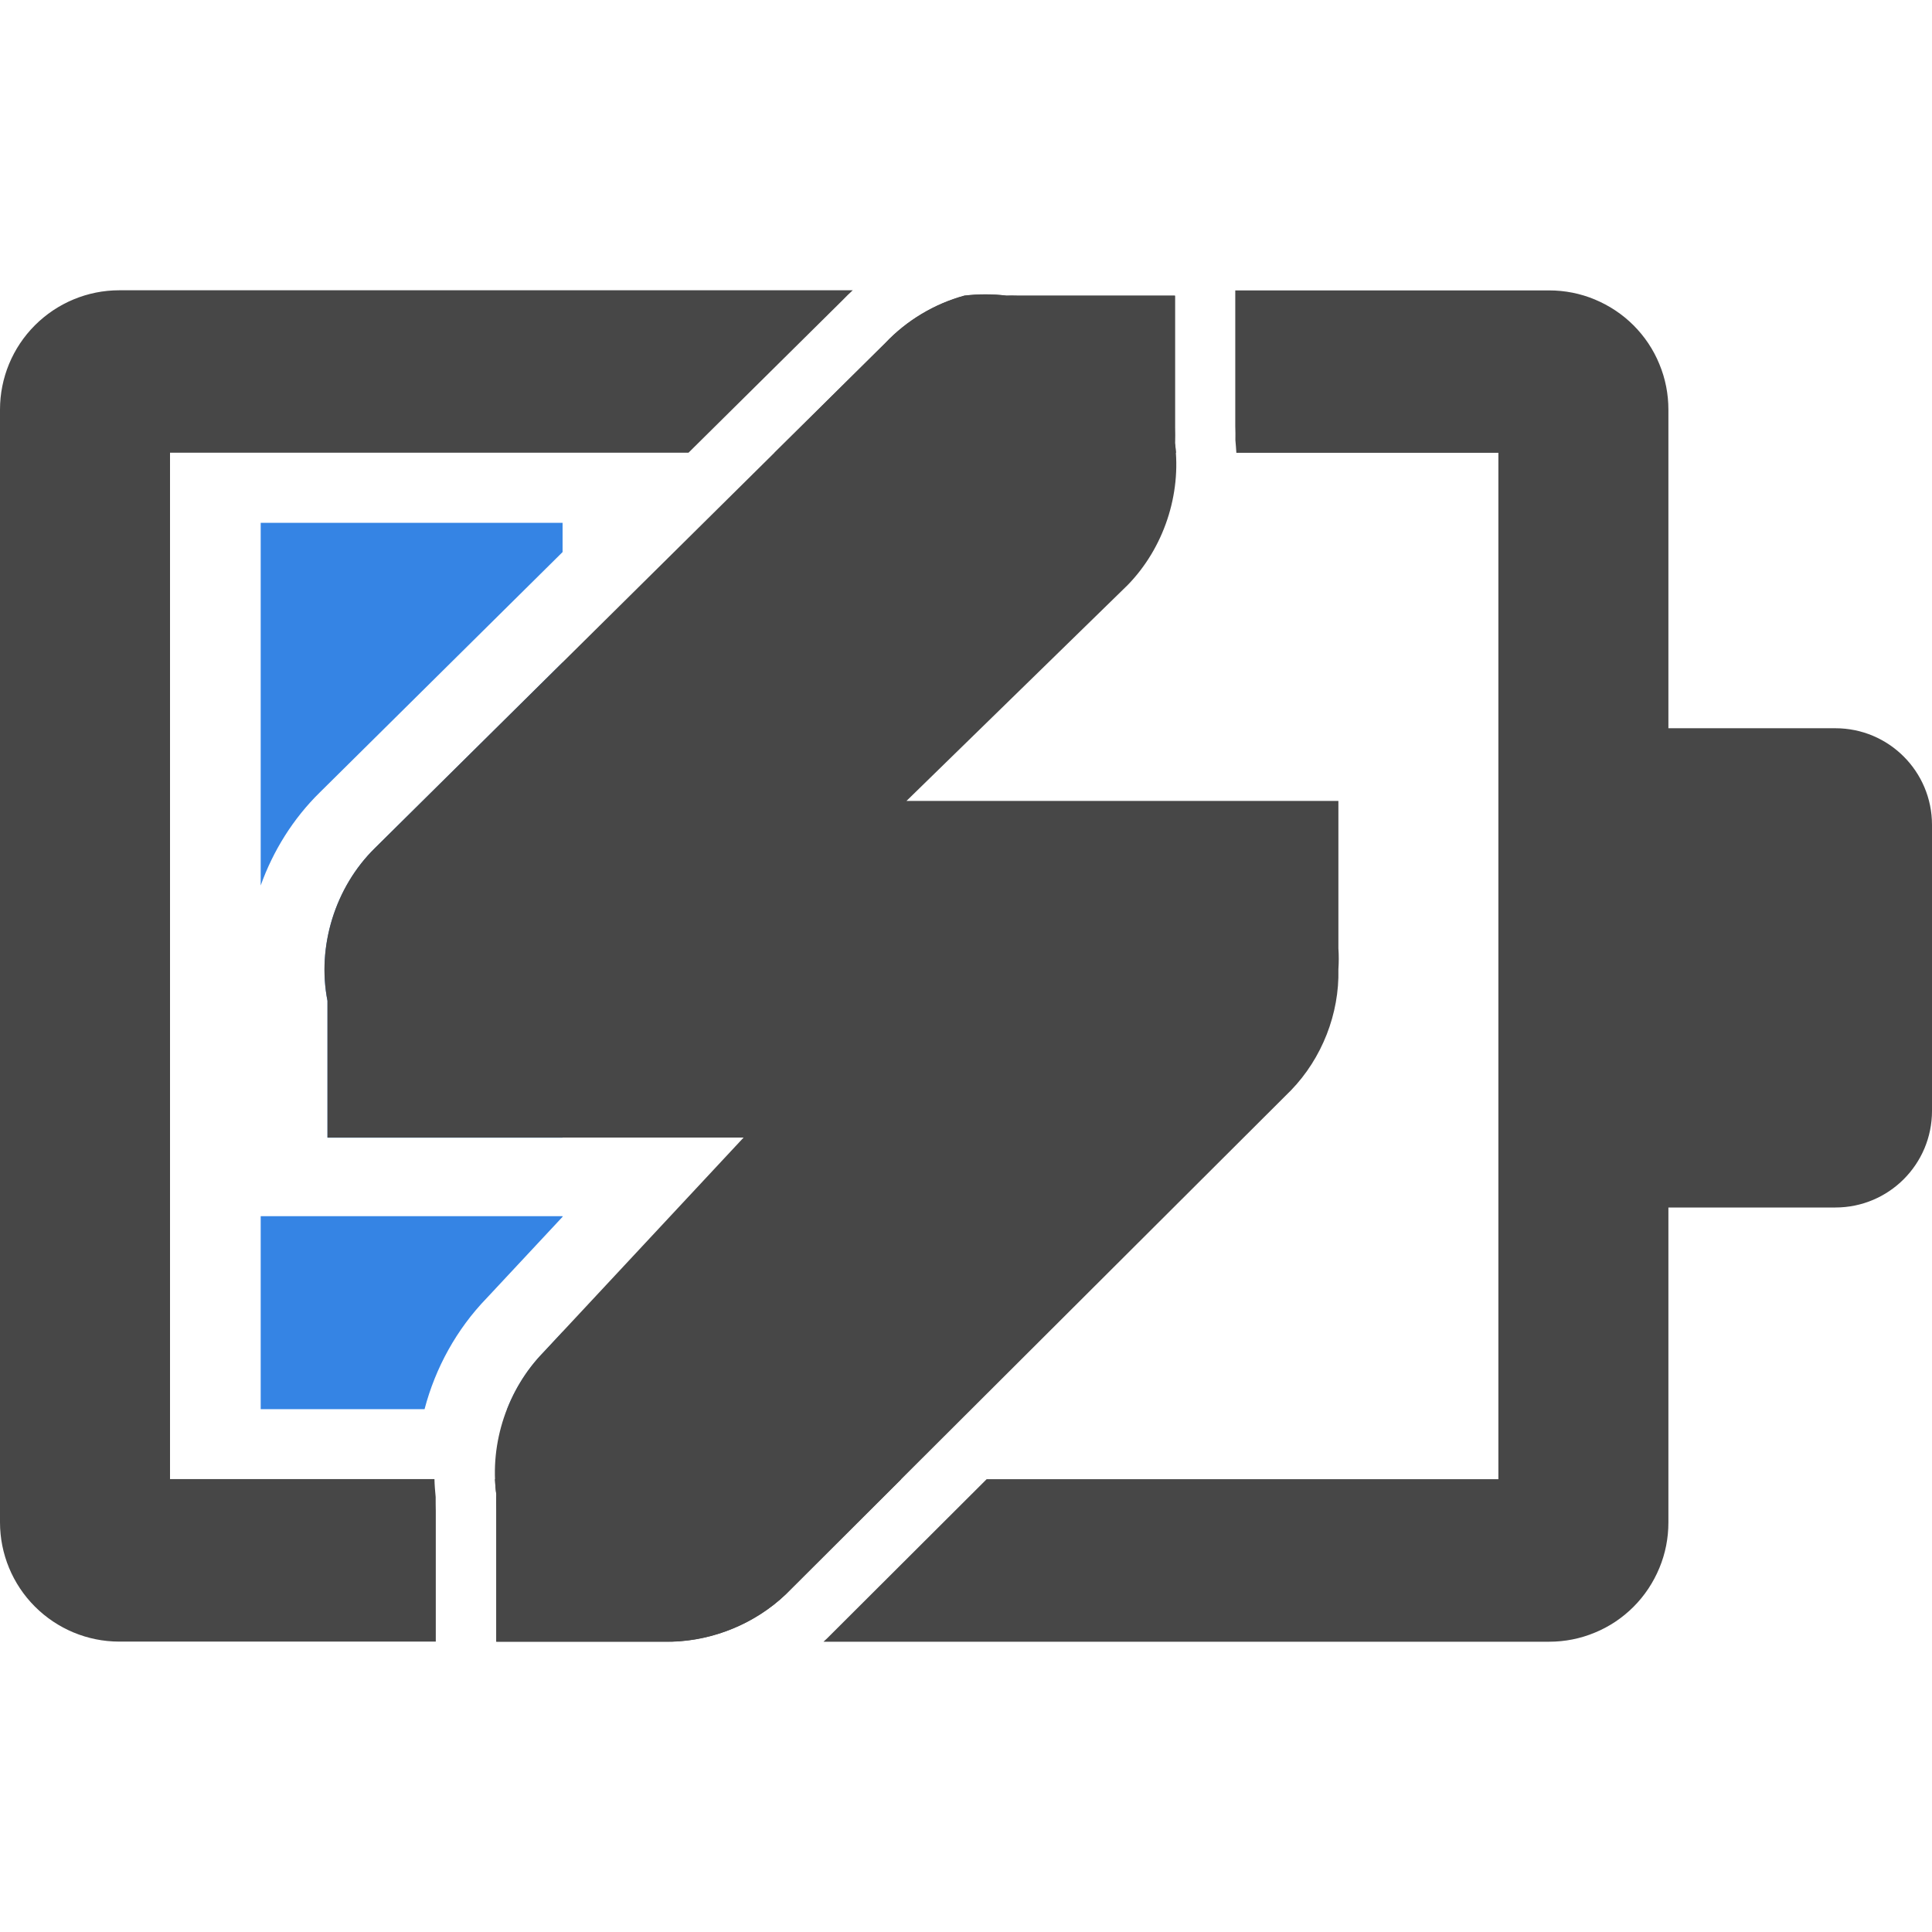
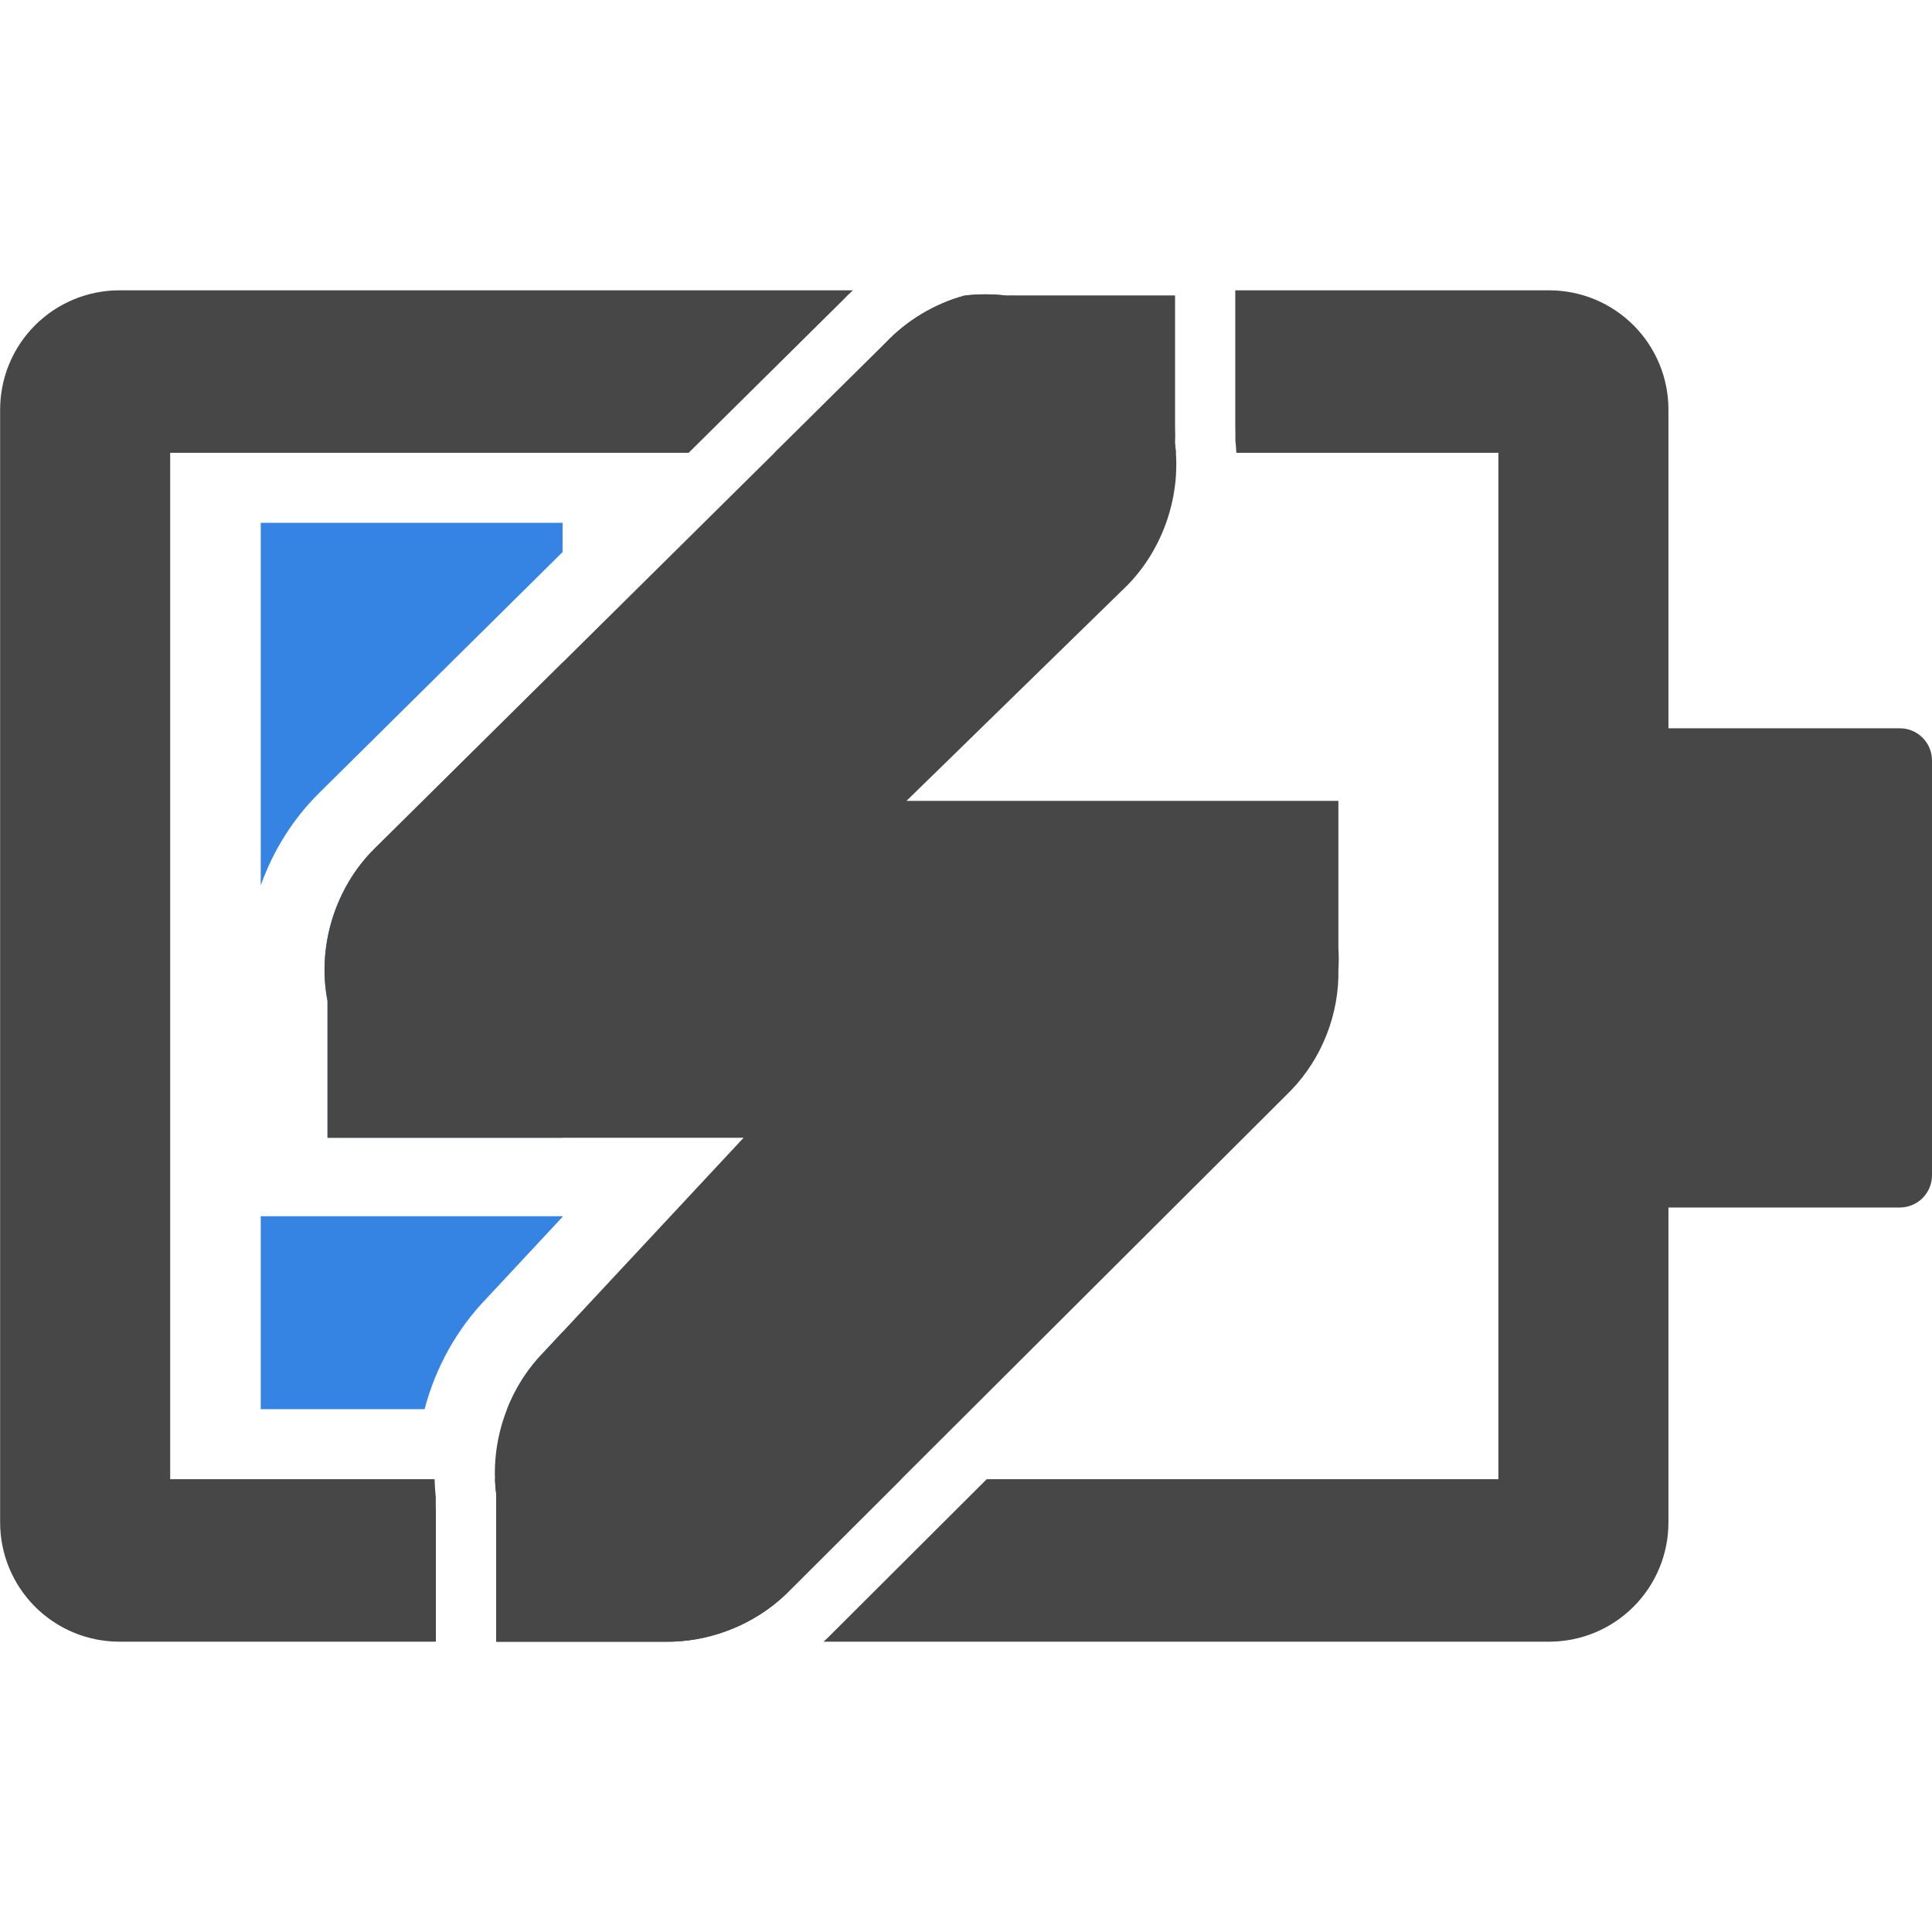
- <svg xmlns="http://www.w3.org/2000/svg" fill="none" height="16" viewBox="0 0 16 16" width="16">
-   <path clip-rule="evenodd" d="m4.659 4.572v-.242h-2.5v3.003c.103-.288.269-.554.489-.77l.001-.001zm-2.5 5.5v1.598h1.357c.09-.343.266-.663.515-.92l.628-.673v-.005zm2.5.958-.157.169c-.132.135-.234.296-.303.472h.46zm0-5.544v3.936h-1.947v-1.133c-.088-.451.064-.942.392-1.264z" fill="#3584e4" fill-rule="evenodd" />
-   <g fill="#474747">
-     <path clip-rule="evenodd" d="m7.063 2.404h-6.076c-.262 0-.513.105-.698.29-.185.185-.289.436-.289.698v9.215c-0.0.262.104.513.289.698.185.185.436.29.698.29h2.622v-1.082c-.001-.038-.001-.076-.001-.115-.005-.05-.009-.1-.01-.149h-2.19v-8.5h4.294l1.273-1.26c.028-.03.058-.058.088-.086zm-2.964 9.846c.002.042.005.084.011.126-.001.044-.001.087 0 .131v1.089h1.456c.347-.01.69-.152.941-.392l.956-.954zm5.639-8.5h-3.324l.919-.909c.177-.187.406-.324.654-.392.116-.014.233-.014.349 0 .029-.001.058-.001.087 0h1.308v1.09c.001.044.001.087 0 .131.004.027.006.054.008.081zm-1.567 8.5h4.238v-8.5h-2.17c-.002-.035-.005-.07-.008-.105.001-.038 0-.076-.001-.114v-1.126h2.599c.13-0.0.258.025.378.075.12.05.229.122.321.214s.165.201.214.321c.05.12.075.248.075.378v1.205 6.803 1.207c0 .13-.025.258-.075.378-.05.12-.122.229-.214.321-.092.092-.201.165-.321.214-.12.05-.248.075-.378.075h-6.009c.011-.01.022-.02.032-.03z" fill-rule="evenodd" />
-     <path d="m12.984 6.031h2.216c.442 0 .8.358.8.8v2.369c0 .442-.358.8-.8.8h-2.216z" />
-     <path d="m7.986 2.448c-.248.068-.477.205-.654.392l-4.228 4.184c-.328.322-.481.813-.392 1.264v1.133h1.133.262 2.051l-1.656 1.776c-.299.306-.448.752-.392 1.177-.001.044-.001.087 0 .131v1.09h1.177.218c.368.006.736-.138 1.003-.392l4.184-4.174c.256-.265.401-.634.392-1.002.004-.058.004-.116 0-.174v-1.22h-1.177-.218-2.182l1.831-1.787c.299-.306.448-.753.392-1.177.001-.044.001-.087 0-.131v-1.09h-1.177-.131c-.029-.001-.058-.001-.087 0-.116-.014-.233-.014-.349 0z" />
-   </g>
+ <svg xmlns="http://www.w3.org/2000/svg" width="48" height="48" viewBox="0 0 48 48" fill="none">
+   <path fill-rule="evenodd" clip-rule="evenodd" d="M13.977 13.716V12.989H6.478V21.998C6.786 21.133 7.283 20.336 7.945 19.686L7.948 19.683L13.977 13.716ZM6.478 30.217V35.011H10.549C10.819 33.982 11.348 33.021 12.095 32.251L13.977 30.232V30.217H6.478ZM13.977 33.091L13.506 33.597C13.111 34 12.803 34.486 12.597 35.011H13.977V33.091ZM13.977 16.459V28.267H8.137V24.867C7.872 23.514 8.329 22.041 9.314 21.075L13.977 16.459Z" fill="#3584E4" />
+   <path fill-rule="evenodd" clip-rule="evenodd" d="M21.19 7.213H2.962C2.177 7.214 1.424 7.527 0.869 8.083C0.314 8.639 0.003 9.392 0.003 10.178V37.822C0.003 38.608 0.314 39.361 0.869 39.917C1.424 40.473 2.177 40.786 2.962 40.787H10.829V37.542C10.826 37.428 10.825 37.313 10.827 37.199C10.811 37.049 10.801 36.9 10.797 36.75H4.228V11.25H17.109L20.927 7.471C21.012 7.382 21.1 7.296 21.19 7.213ZM12.297 36.75C12.302 36.876 12.313 37.002 12.329 37.127C12.325 37.258 12.325 37.389 12.329 37.519V40.787H16.698C17.74 40.756 18.767 40.332 19.521 39.612L22.39 36.75H12.297ZM29.215 11.25H19.241L21.998 8.522C22.529 7.961 23.215 7.549 23.959 7.345C24.306 7.302 24.659 7.302 25.006 7.345C25.093 7.342 25.18 7.342 25.267 7.345H29.19V10.614C29.194 10.745 29.194 10.876 29.19 11.006C29.201 11.087 29.209 11.169 29.215 11.25ZM24.515 36.75H37.227V11.25H30.717C30.712 11.145 30.703 11.04 30.692 10.935C30.694 10.82 30.693 10.706 30.69 10.591V7.213H38.487C38.877 7.213 39.262 7.289 39.622 7.438C39.982 7.587 40.309 7.806 40.584 8.081C40.859 8.356 41.078 8.683 41.227 9.043C41.376 9.403 41.452 9.788 41.452 10.178V13.793V34.201V37.822C41.452 38.212 41.376 38.597 41.227 38.957C41.078 39.317 40.859 39.644 40.584 39.919C40.309 40.194 39.982 40.413 39.622 40.562C39.262 40.711 38.877 40.787 38.487 40.787H20.461C20.493 40.757 20.526 40.727 20.558 40.697L24.515 36.75Z" fill="#474747" />
+   <path d="M38.953 18.094H47.2C47.642 18.094 48 18.452 48 18.894V29.2C48 29.642 47.642 30 47.2 30H38.953V18.094Z" fill="#474747" />
+   <path d="M23.959 7.345C23.215 7.549 22.529 7.961 21.998 8.522L9.314 21.075C8.329 22.041 7.872 23.514 8.137 24.867V28.267H11.537H12.321H18.475L13.506 33.597C12.608 34.514 12.162 35.854 12.329 37.127C12.325 37.258 12.325 37.389 12.329 37.519V40.788H15.86H16.514C17.618 40.805 18.723 40.374 19.521 39.612L32.075 27.09C32.843 26.296 33.277 25.188 33.252 24.083C33.264 23.909 33.264 23.734 33.252 23.56V19.898H29.721H29.067H22.521L28.013 14.537C28.911 13.619 29.358 12.279 29.19 11.006C29.194 10.876 29.194 10.745 29.19 10.614V7.345H25.659H25.267C25.18 7.342 25.093 7.342 25.006 7.345C24.659 7.302 24.306 7.302 23.959 7.345H23.959Z" fill="#474747" />
</svg>
